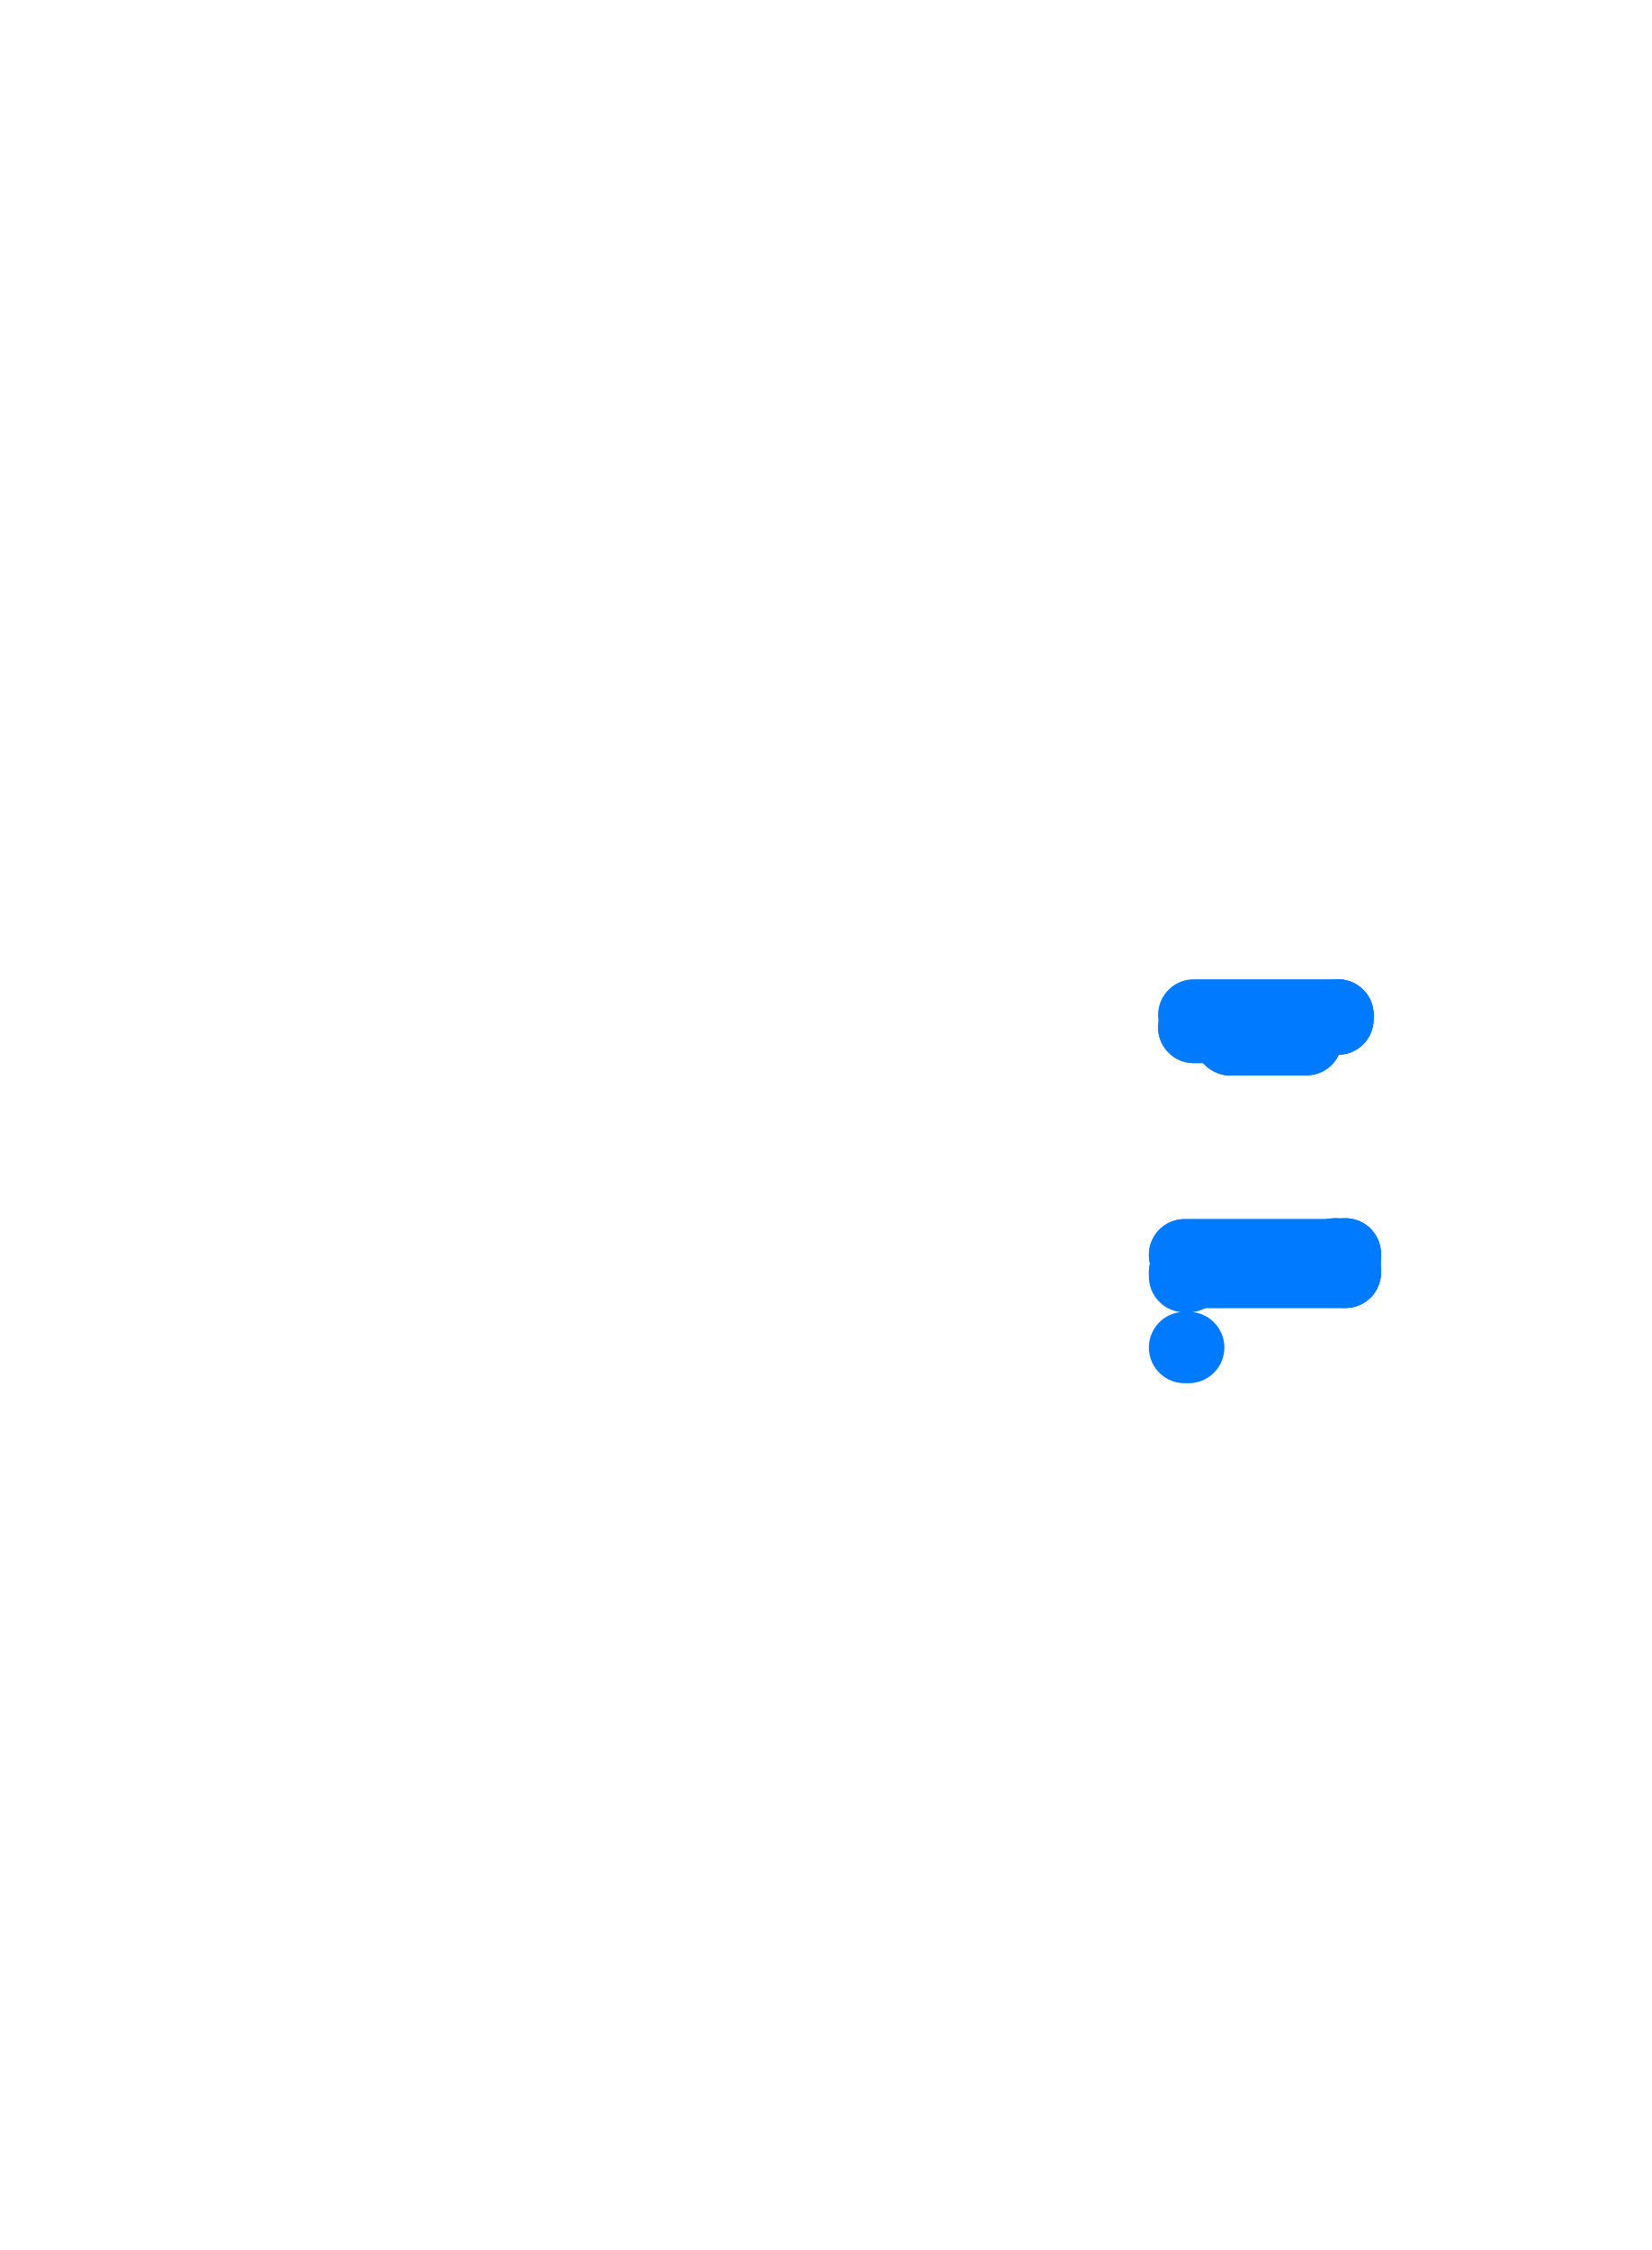
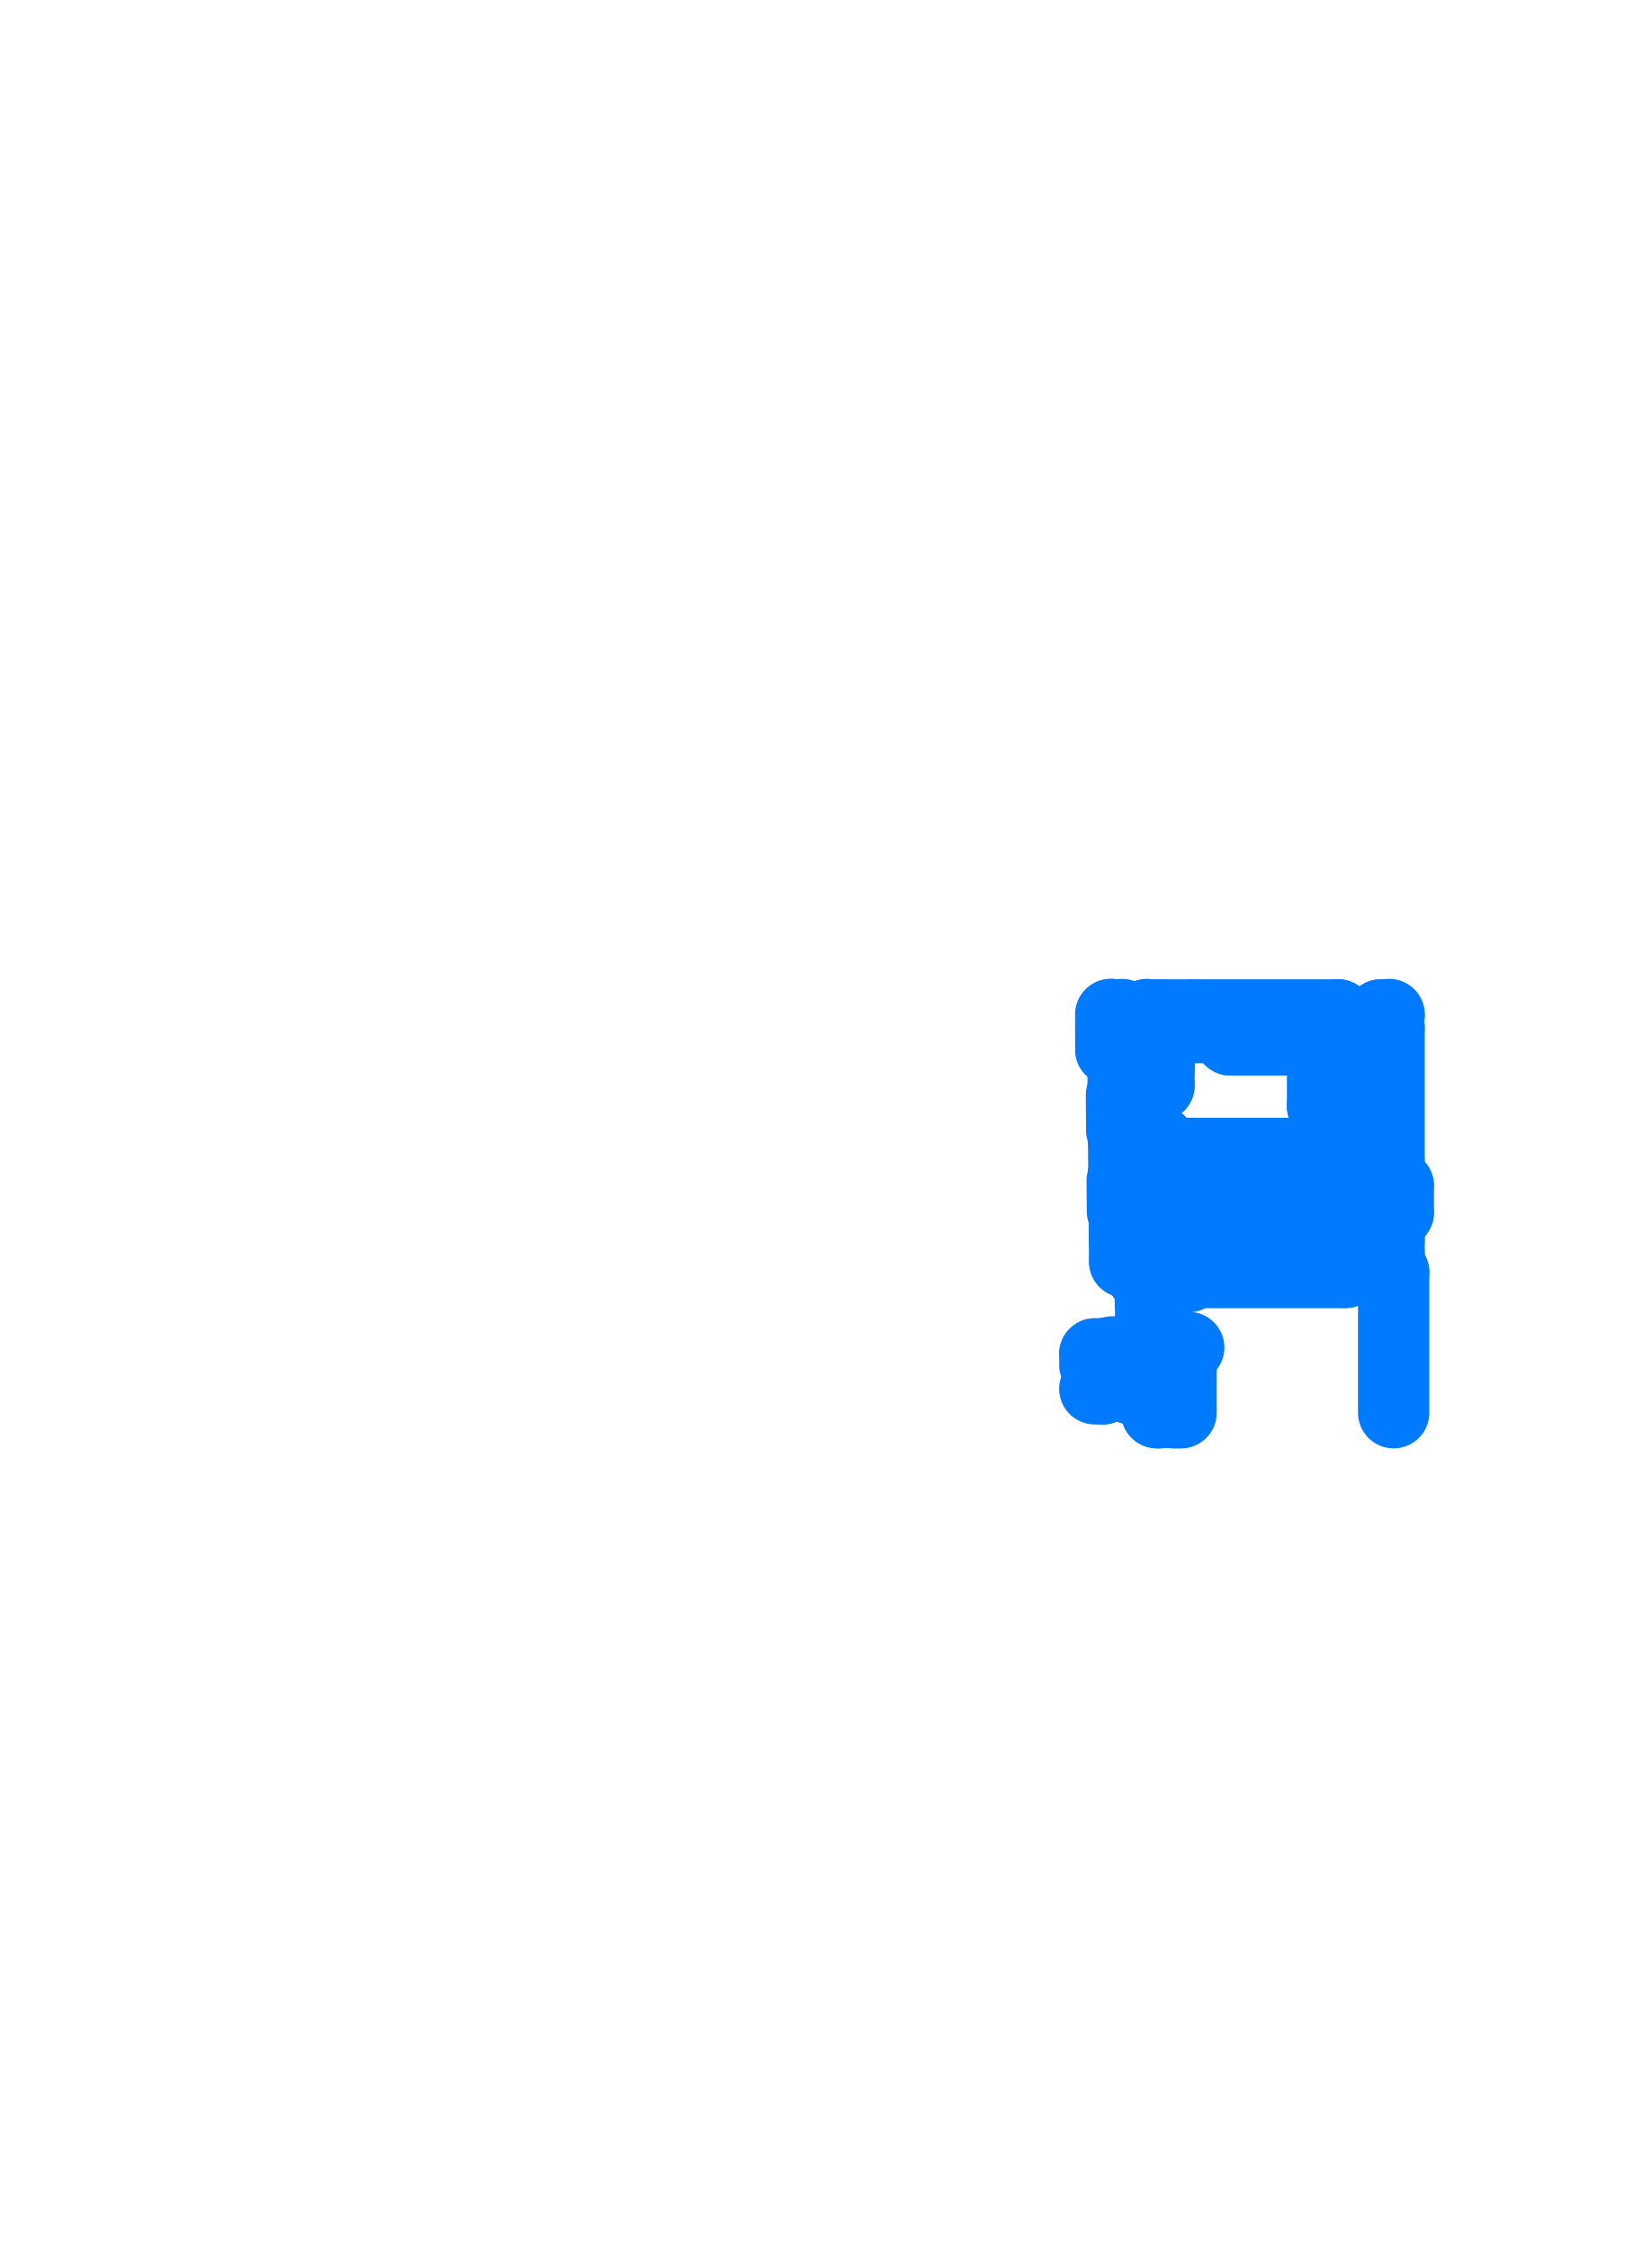
<svg xmlns="http://www.w3.org/2000/svg" viewBox="231.06 191.06 35.88 48.88" aria-hidden="true">
  <style>
    path,
    circle {
      fill: none;
      stroke: #007AFF;
      stroke-width: 1.55;
      stroke-linecap: round;
      stroke-linejoin: round;
      vector-effect: non-scaling-stroke;
    }
  </style>
  <g transform="scale(1 -1)">
-     <path d="M 257.794 -213.65 L 259.45 -213.65" />
+     <path d="M 261.344 -218.7 L 261.344 -221.75" />
+     <path d="M 255.854 -214.075 L 255.854 -213.855" />
+     <path d="M 261.244 -213.39 L 261.244 -216.3" />
+     <path d="M 260.004 -213.39 L 260.004 -213.65" />
+     <path d="M 257.794 -213.65 L 260.004 -213.65" />
    <path d="M 257.794 -213.65 L 257.794 -213.38" />
-     <path d="M 256.8 -218.32 L 260.074 -218.32" />
+     <path d="M 261.244 -216.3 L 261.244 -216.82" />
+     <path d="M 261.244 -217.4 L 261.244 -218.3" />
+     <path d="M 261.244 -217.4 L 261.244 -218" />
+     <path d="M 256.624 -218.32 L 260.074 -218.32" />
+     <path d="M 261.244 -216.82 L 261.444 -216.82" />
+     <path d="M 261.244 -217.4 L 261.444 -217.4" />
+     <path d="M 261.244 -216.82 L 261.244 -217.4" />
    <path d="M 260.074 -218.3 L 260.074 -218.32" />
    <path d="M 260.074 -218.3 L 260.294 -218.3" />
+     <path d="M 261.204 -218.3 L 261.244 -218.3" />
+     <path d="M 261.204 -218.3 L 261.204 -218.7" />
    <path d="M 260.294 -218.3 L 260.294 -218.7" />
-     <path d="M 256.8 -218.7 L 260.294 -218.7" />
-     <path d="M 256.8 -218.32 L 260.074 -218.32" />
-     <path d="M 256.8 -218.7 L 260.294 -218.7" />
-     <path d="M 256.8 -218.794 L 256.887 -218.794" />
-     <path d="M 256.8 -220.334 L 256.89 -220.334" />
+     <path d="M 256.614 -218.7 L 260.294 -218.7" />
+     <path d="M 261.204 -218.7 L 261.344 -218.7" />
+     <path d="M 254.85 -221.23 L 255.027 -221.23" />
+     <path d="M 255.637 -221.23 L 255.637 -220.713" />
+     <path d="M 255.027 -221.23 L 255.027 -220.709" />
+     <path d="M 255.637 -221.23 L 256.694 -221.23" />
+     <path d="M 256.304 -221.51 L 256.694 -221.51" />
+     <path d="M 256.304 -221.51 L 256.304 -221.23" />
+     <path d="M 256.244 -214.3 L 256.244 -214.64" />
+     <path d="M 256.244 -215.84 L 256.244 -216.497" />
+     <path d="M 256.244 -217.62 L 256.244 -217.75" />
+     <path d="M 256.244 -217.62 L 256.244 -217.75" />
+     <path d="M 256.614 -218.7 L 256.614 -218.74" />
+     <path d="M 256.244 -217.62 L 255.731 -217.62" />
+     <path d="M 256.244 -217.62 L 255.731 -217.62" />
+     <path d="M 256.244 -216.497 L 255.721 -216.497" />
+     <path d="M 256.614 -218.74 L 256.132 -218.74" />
+     <path d="M 256.694 -220.71 L 256.29 -220.71" />
+     <path d="M 256.624 -218.32 L 260.074 -218.32" />
+     <path d="M 256.624 -217.75 L 256.244 -217.75" />
+     <path d="M 256.624 -217.75 L 256.244 -217.75" />
+     <path d="M 256.624 -217.75 L 256.624 -218.32" />
+     <path d="M 256.624 -217.75 L 256.624 -218" />
+     <path d="M 256.614 -218.7 L 260.294 -218.7" />
+     <path d="M 256.244 -214.64 L 255.705 -214.64" />
+     <path d="M 256.244 -215.84 L 255.715 -215.84" />
+     <path d="M 255.854 -214.17 L 256.244 -214.17" />
+     <path d="M 255.854 -213.8 L 256.244 -213.8" />
+     <path d="M 256.244 -214.3 L 256.244 -214.17" />
+     <path d="M 256.244 -213.8 L 256.244 -213.38" />
+     <path d="M 256.244 -214.17 L 256.244 -213.8" />
+     <path d="M 255.854 -214.095 L 255.7 -214.095" />
+     <path d="M 255.854 -213.875 L 255.698 -213.875" />
+     <path d="M 255.854 -214.095 L 255.854 -214.17" />
+     <path d="M 255.854 -213.875 L 255.854 -213.8" />
+     <path d="M 255.854 -214.095 L 255.854 -213.875" />
+     <path d="M 255.44 -213.1 L 255.44 -213.627" />
+     <path d="M 255.44 -213.627 L 255.696 -213.629" />
+     <path d="M 255.696 -213.629 L 255.698 -213.875" />
+     <path d="M 255.7 -214.095 L 255.705 -214.64" />
+     <path d="M 255.715 -215.84 L 255.721 -216.497" />
+     <path d="M 255.736 -218.224 L 256.127 -218.232" />
+     <path d="M 256.132 -218.74 L 256.127 -218.232" />
+     <path d="M 255.637 -220.713 L 256.15 -220.709" />
+     <path d="M 256.149 -220.613 L 256.289 -220.612" />
+     <path d="M 256.289 -220.612 L 256.29 -220.71" />
+     <path d="M 256.149 -220.613 L 256.15 -220.709" />
+     <path d="M 256.287 -220.389 L 256.289 -220.612" />
+     <path d="M 256.147 -220.389 L 256.149 -220.613" />
+     <path d="M 255.731 -217.62 L 255.736 -218.224" />
+     <path d="M 255.731 -217.62 L 255.734 -218" />
+     <path d="M 255.198 -213.863 L 255.196 -213.1" />
+     <path d="M 255.206 -213.1 L 255.208 -213.853" />
+     <path d="M 255.198 -213.863 L 255.46 -213.865" />
+     <path d="M 255.208 -213.853 L 255.47 -213.855" />
+     <path d="M 255.477 -214.7 L 255.609 -214.699" />
+     <path d="M 255.469 -214.71 L 255.609 -214.709" />
+     <path d="M 255.467 -214.66 L 255.469 -214.66" />
+     <path d="M 255.606 -214.699 L 255.606 -214.709" />
+     <path d="M 255.467 -214.66 L 255.46 -213.865" />
+     <path d="M 255.469 -214.71 L 255.469 -214.66" />
+     <path d="M 255.477 -214.7 L 255.47 -213.855" />
+     <path d="M 255.487 -215.776 L 255.618 -215.775" />
+     <path d="M 255.478 -215.766 L 255.618 -215.765" />
+     <path d="M 255.477 -215.816 L 255.479 -215.816" />
+     <path d="M 255.616 -215.775 L 255.615 -215.765" />
+     <path d="M 255.478 -215.766 L 255.479 -215.816" />
+     <path d="M 255.429 -214.857 L 255.435 -215.619" />
+     <path d="M 255.493 -216.554 L 255.625 -216.553" />
+     <path d="M 255.485 -216.564 L 255.625 -216.563" />
+     <path d="M 255.483 -216.514 L 255.485 -216.514" />
+     <path d="M 255.622 -216.553 L 255.622 -216.563" />
+     <path d="M 255.485 -216.564 L 255.485 -216.514" />
+     <path d="M 255.487 -215.776 L 255.493 -216.554" />
+     <path d="M 255.483 -216.514 L 255.477 -215.816" />
+     <path d="M 255.502 -217.53 L 255.633 -217.529" />
+     <path d="M 255.502 -217.53 L 255.633 -217.529" />
+     <path d="M 255.494 -217.521 L 255.633 -217.519" />
+     <path d="M 255.494 -217.521 L 255.633 -217.519" />
+     <path d="M 255.492 -217.571 L 255.494 -217.571" />
+     <path d="M 255.492 -217.571 L 255.494 -217.571" />
+     <path d="M 255.631 -217.529 L 255.631 -217.519" />
+     <path d="M 255.631 -217.529 L 255.631 -217.519" />
+     <path d="M 255.494 -217.521 L 255.494 -217.571" />
+     <path d="M 255.494 -217.521 L 255.494 -217.571" />
+     <path d="M 255.445 -216.712 L 255.45 -217.374" />
+     <path d="M 255.492 -217.571 L 255.5 -218.471" />
+     <path d="M 255.492 -217.571 L 255.496 -218" />
+     <path d="M 255.502 -217.57 L 255.51 -218.461" />
+     <path d="M 255.502 -217.57 L 255.506 -218" />
+     <path d="M 255.5 -218.471 L 255.883 -218.476" />
+     <path d="M 255.51 -218.461 L 255.893 -218.466" />
+     <path d="M 256.028 -218.78 L 255.895 -218.781" />
+     <path d="M 256.028 -218.79 L 255.887 -218.791" />
+     <path d="M 255.887 -218.741 L 255.885 -218.741" />
+     <path d="M 255.949 -218.764 L 255.949 -218.78" />
+     <path d="M 255.949 -218.764 L 255.959 -218.764" />
+     <path d="M 255.984 -218.763 L 255.984 -218.78" />
+     <path d="M 255.984 -218.763 L 255.974 -218.763" />
+     <path d="M 255.959 -218.782 L 255.955 -218.79" />
+     <path d="M 255.974 -218.782 L 255.978 -218.79" />
+     <path d="M 255.883 -218.476 L 255.885 -218.741" />
+     <path d="M 255.887 -218.741 L 255.887 -218.791" />
+     <path d="M 255.893 -218.466 L 255.895 -218.781" />
+     <path d="M 256.023 -218.78 L 256.023 -218.79" />
+     <path d="M 256.287 -220.389 L 256.147 -220.389" />
+     <path d="M 256.041 -220.35 L 255.908 -220.351" />
+     <path d="M 256.041 -220.34 L 255.9 -220.341" />
+     <path d="M 255.901 -220.391 L 255.899 -220.391" />
+     <path d="M 255.962 -220.367 L 255.962 -220.351" />
+     <path d="M 255.962 -220.367 L 255.972 -220.367" />
+     <path d="M 255.997 -220.367 L 255.997 -220.35" />
+     <path d="M 255.997 -220.367 L 255.987 -220.367" />
+     <path d="M 255.972 -220.349 L 255.968 -220.341" />
+     <path d="M 255.987 -220.349 L 255.991 -220.341" />
+     <path d="M 255.899 -220.471 L 255.899 -220.391" />
+     <path d="M 255.901 -220.391 L 255.9 -220.341" />
+     <path d="M 255.909 -220.481 L 255.908 -220.351" />
+     <path d="M 256.036 -220.35 L 256.036 -220.34" />
+     <path d="M 255.684 -214.855 L 255.686 -215.119" />
+     <path d="M 255.636 -214.856 L 255.638 -215.119" />
+     <path d="M 255.688 -215.354 L 255.69 -215.617" />
+     <path d="M 255.642 -215.617 L 255.64 -215.354" />
+     <path d="M 255.7 -216.71 L 255.702 -216.923" />
+     <path d="M 255.652 -216.71 L 255.654 -216.924" />
+     <path d="M 255.704 -217.158 L 255.706 -217.372" />
+     <path d="M 255.658 -217.372 L 255.656 -217.159" />
+     <path d="M 256.101 -218.91 L 256.106 -219.447" />
+     <path d="M 256.053 -218.91 L 256.058 -219.447" />
+     <path d="M 256.108 -219.682 L 256.112 -220.219" />
+     <path d="M 256.064 -220.219 L 256.06 -219.682" />
+     <path d="M 256.104 -218.74 L 256.028 -218.74" />
+     <path d="M 256.028 -218.74 L 256.028 -218.76" />
+     <path d="M 256.028 -218.76 L 256.104 -218.76" />
+     <path d="M 256.112 -218.619 L 256.131 -218.619" />
+     <path d="M 256.117 -220.39 L 256.041 -220.39" />
+     <path d="M 256.041 -220.39 L 256.041 -220.37" />
+     <path d="M 256.041 -220.37 L 256.117 -220.37" />
+     <path d="M 256.128 -220.57 L 256.149 -220.57" />
+     <path d="M 255.027 -220.709 L 254.85 -220.709" />
+     <path d="M 255.901 -220.391 L 255.899 -220.391" />
+     <path d="M 255.899 -220.471 L 255.899 -220.391" />
+     <path d="M 255.901 -220.391 L 255.9 -220.341" />
+     <path d="M 255.909 -220.481 L 255.908 -220.351" />
+     <path d="M 255.619 -220.613 L 255.619 -220.481" />
+     <path d="M 255.609 -220.613 L 255.609 -220.473" />
+     <path d="M 255.659 -220.473 L 255.659 -220.471" />
+     <path d="M 255.619 -220.61 L 255.609 -220.61" />
+     <path d="M 255.899 -220.471 L 255.659 -220.471" />
+     <path d="M 255.659 -220.473 L 255.609 -220.473" />
+     <path d="M 255.909 -220.481 L 255.619 -220.481" />
+     <path d="M 255.073 -220.613 L 255.073 -220.481" />
+     <path d="M 255.083 -220.613 L 255.083 -220.473" />
+     <path d="M 255.033 -220.473 L 255.033 -220.471" />
+     <path d="M 255.073 -220.61 L 255.083 -220.61" />
+     <path d="M 255.033 -220.473 L 255.083 -220.473" />
+     <path d="M 255.462 -220.431 L 255.23 -220.431" />
+     <path d="M 255.033 -220.471 L 254.85 -220.471" />
+     <path d="M 255.033 -220.481 L 254.85 -220.481" />
+     <path d="M 255.462 -220.686 L 255.23 -220.686" />
+     <path d="M 255.462 -220.638 L 255.23 -220.638" />
+     <path d="M 255.7 -214.095 L 255.698 -213.875" />
+     <path d="M 256.694 -221.23 L 256.694 -220.71" />
+     <path d="M 256.118 -218.794 L 256.887 -218.794" />
+     <path d="M 256.126 -220.334 L 256.89 -220.334" />
+     <path d="M 261.444 -216.82 L 261.444 -217.4" />
+     <path d="M 261.244 -213.11 L 261.244 -213.1" />
+     <path d="M 261.064 -213.11 L 261.244 -213.11" />
    <path d="M 257.544 -213.38 L 257.794 -213.38" />
-     <path d="M 260.134 -213.11 L 260.134 -213.2" />
-     <path d="M 257 -213.11 L 260.134 -213.11" />
-     <path d="M 257 -213.38 L 257.544 -213.38" />
-     <path d="M 257 -213.38 L 257.544 -213.38" />
-     <path d="M 260.134 -213.11 L 260.134 -213.2" />
+     <path d="M 260.134 -213.11 L 260.134 -213.39" />
+     <path d="M 261.064 -213.11 L 261.064 -213.39" />
+     <path d="M 261.064 -213.39 L 261.244 -213.39" />
+     <path d="M 260.134 -213.39 L 260.004 -213.39" />
+     <path d="M 256.974 -213.11 L 260.134 -213.11" />
+     <path d="M 256.974 -213.11 L 256.974 -213.38" />
+     <path d="M 256.974 -213.38 L 257.544 -213.38" />
+     <path d="M 255.984 -213.11 L 255.984 -213.1" />
+     <path d="M 255.984 -213.11 L 256.284 -213.11" />
+     <path d="M 256.284 -213.11 L 256.284 -213.38" />
+     <path d="M 256.974 -213.11 L 256.974 -213.38" />
+     <path d="M 256.244 -213.38 L 256.284 -213.38" />
+     <path d="M 256.974 -213.38 L 257.544 -213.38" />
+     <path d="M 256.974 -213.11 L 256.284 -213.11" />
+     <path d="M 256.974 -213.38 L 256.284 -213.38" />
+     <path d="M 260.134 -213.11 L 260.134 -213.39" />
+     <path d="M 256.724 -220.71 L 256.724 -221.75" />
+     <path d="M 256.699 -220.71 L 256.699 -221.75" />
+     <path d="M 256.569 -221.23 L 256.569 -221.75" />
+     <path d="M 256.594 -221.23 L 256.594 -221.75" />
+     <path d="M 256.194 -221.23 L 256.194 -221.75" />
+     <path d="M 256.219 -221.23 L 256.219 -221.75" />
+     <path d="M 256.269 -221.23 L 256.269 -221.75" />
+     <path d="M 257.894 -216.494 L 257.894 -217.179" />
+     <path d="M 257.919 -216.469 L 257.919 -217.154" />
+     <path d="M 257.994 -216.269 L 257.994 -217.179" />
+     <path d="M 257.969 -216.244 L 257.969 -217.154" />
+     <path d="M 258.904 -216.269 L 258.904 -217.179" />
+     <path d="M 258.929 -216.244 L 258.929 -217.154" />
+     <path d="M 259.004 -216.269 L 259.004 -217.179" />
+     <path d="M 258.979 -216.244 L 258.979 -217.154" />
+     <path d="M 258.904 -216.269 L 257.994 -216.269" />
+     <path d="M 258.929 -216.244 L 257.969 -216.244" />
+     <path d="M 259.799 -218.32 L 259.799 -218.165" />
+     <path d="M 259.824 -218.32 L 259.824 -218.165" />
+     <path d="M 259.924 -218.32 L 259.924 -218.165" />
+     <path d="M 259.899 -218.32 L 259.899 -218.165" />
+     <path d="M 259.924 -216.269 L 259.924 -215.979" />
+     <path d="M 259.899 -217.405 L 259.899 -217.4" />
+     <path d="M 259.899 -217.405 L 259.899 -217.104" />
+     <path d="M 259.899 -216.244 L 259.899 -215.979" />
+     <path d="M 259.924 -215.094 L 259.924 -213.65" />
+     <path d="M 259.704 -217.179 L 259.704 -216.269" />
+     <path d="M 259.729 -217.154 L 259.729 -216.269" />
+     <path d="M 259.924 -217.405 L 259.924 -217.4" />
+     <path d="M 259.924 -217.405 L 259.924 -217.079" />
+     <path d="M 259.899 -215.094 L 259.899 -213.65" />
+     <path d="M 259.924 -218.165 L 259.799 -218.165" />
+     <path d="M 259.924 -217.405 L 259.799 -217.405" />
+     <path d="M 259.924 -217.405 L 259.799 -217.405" />
+     <path d="M 257.894 -216.494 L 257.639 -216.494" />
+     <path d="M 257.189 -216.494 L 256.244 -216.494" />
+     <path d="M 257.919 -216.469 L 257.664 -216.469" />
+     <path d="M 257.164 -216.469 L 256.244 -216.469" />
+     <path d="M 259.799 -213.65 L 259.799 -215.094" />
+     <path d="M 259.824 -213.65 L 259.824 -215.094" />
+     <path d="M 259.799 -215.979 L 259.799 -216.119" />
+     <path d="M 259.824 -215.979 L 259.824 -216.144" />
+     <path d="M 259.799 -217.4 L 259.799 -217.405" />
+     <path d="M 259.799 -217.179 L 259.799 -217.405" />
+     <path d="M 259.824 -217.4 L 259.824 -217.405" />
+     <path d="M 259.824 -217.154 L 259.824 -217.405" />
+     <path d="M 257.639 -216.269 L 257.189 -216.269" />
+     <path d="M 257.664 -216.244 L 257.164 -216.244" />
+     <path d="M 259.799 -216.119 L 256.244 -216.119" />
+     <path d="M 259.924 -216.269 L 259.004 -216.269" />
+     <path d="M 259.899 -216.244 L 258.979 -216.244" />
+     <path d="M 257.894 -217.179 L 257.994 -217.179" />
+     <path d="M 257.894 -217.154 L 257.994 -217.154" />
+     <path d="M 259.004 -217.179 L 258.904 -217.179" />
+     <path d="M 259.004 -217.154 L 258.904 -217.154" />
+     <path d="M 259.924 -215.979 L 259.799 -215.979" />
+     <path d="M 259.924 -215.094 L 259.799 -215.094" />
+     <path d="M 256.244 -216.119 L 259.799 -216.119" />
+     <path d="M 256.244 -216.144 L 259.824 -216.144" />
+     <path d="M 257.189 -216.494 L 257.189 -216.269" />
+     <path d="M 257.164 -216.469 L 257.164 -216.244" />
+     <path d="M 257.639 -216.494 L 257.639 -216.269" />
+     <path d="M 257.664 -216.469 L 257.664 -216.244" />
+     <path d="M 259.704 -217.179 L 259.754 -217.179" />
+     <path d="M 259.754 -217.179 L 259.799 -217.179" />
+     <path d="M 259.729 -217.154 L 259.824 -217.154" />
+     <path d="M 259.729 -217.104 L 259.899 -217.104" />
+     <path d="M 259.729 -217.079 L 259.924 -217.079" />
+     <path d="M 256.694 -220.71 L 256.724 -220.71" />
  </g>
</svg>
